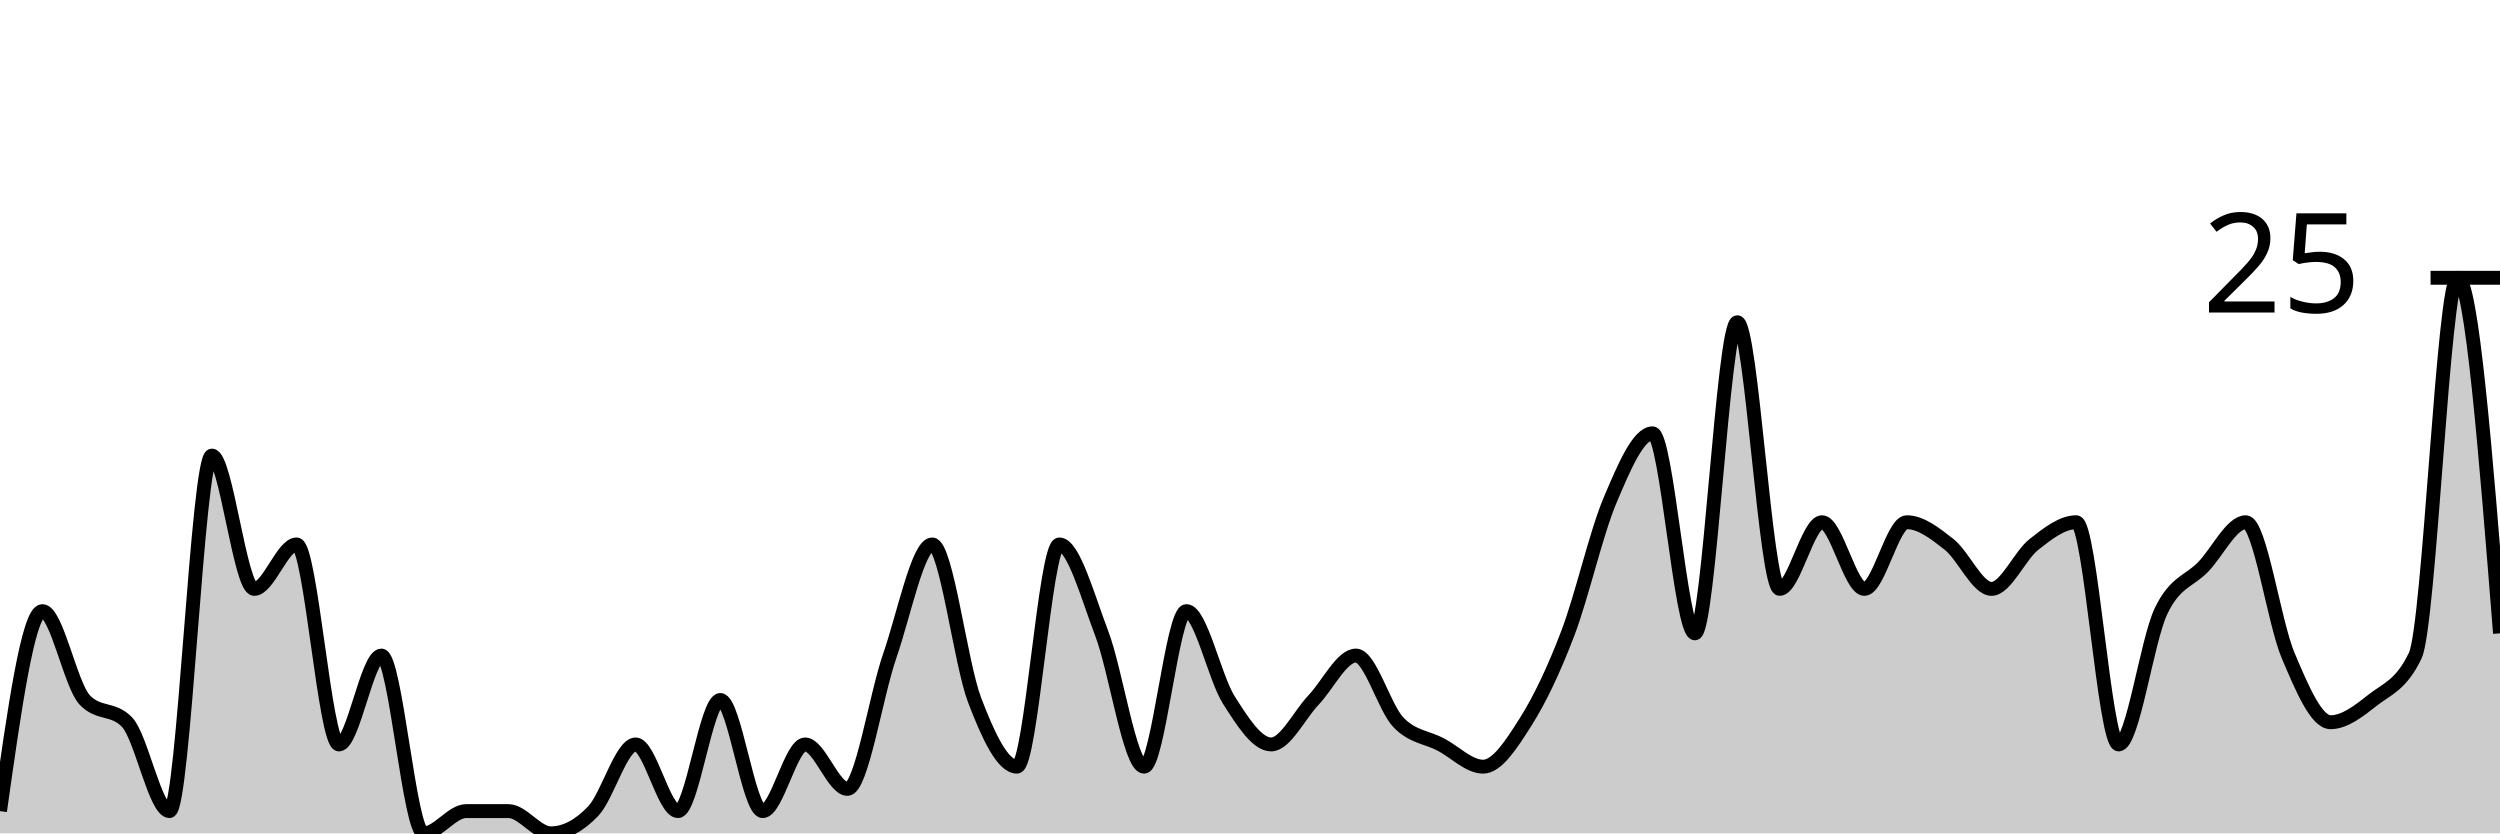
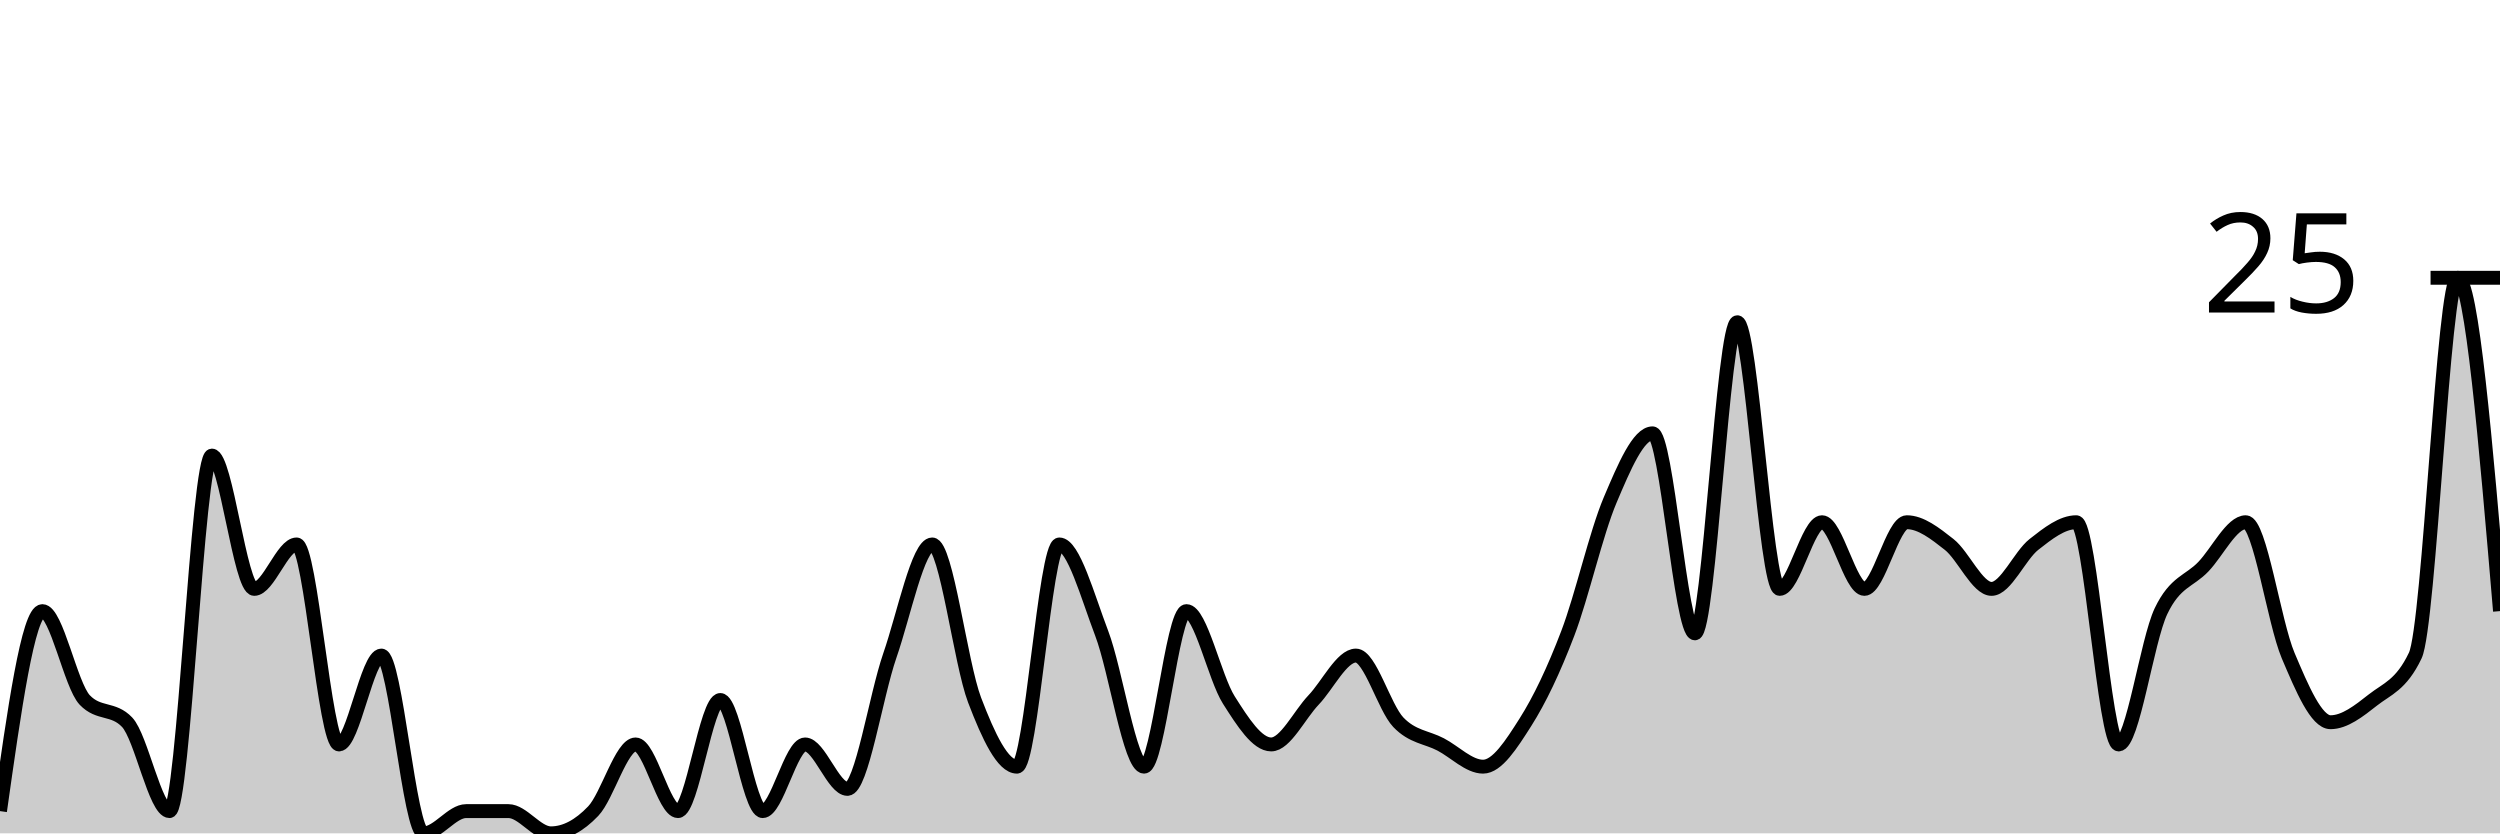
<svg xmlns="http://www.w3.org/2000/svg" viewBox="0 0 180 60">
  <g transform="translate(0,20)">
-     <path class="area" fill="rgba(0, 0, 0, 0.2)" d="M0,38.4C1.017,31.2,2.034,24,3.051,24C4.068,24,5.085,29.333,6.102,30.4C7.119,31.467,8.136,30.933,9.153,32C10.169,33.067,11.186,38.4,12.203,38.4C13.22,38.4,14.237,12.8,15.254,12.8C16.271,12.8,17.288,22.4,18.305,22.4C19.322,22.4,20.339,19.2,21.356,19.2C22.373,19.2,23.39,33.6,24.407,33.6C25.424,33.6,26.441,27.2,27.458,27.2C28.475,27.2,29.492,40,30.508,40C31.525,40,32.542,38.4,33.559,38.4C34.576,38.4,35.593,38.4,36.61,38.4C37.627,38.4,38.644,40,39.661,40C40.678,40,41.695,39.467,42.712,38.4C43.729,37.333,44.746,33.6,45.763,33.6C46.78,33.6,47.797,38.4,48.814,38.4C49.831,38.4,50.847,30.4,51.864,30.4C52.881,30.4,53.898,38.4,54.915,38.4C55.932,38.4,56.949,33.6,57.966,33.6C58.983,33.6,60,36.8,61.017,36.8C62.034,36.8,63.051,30.133,64.068,27.2C65.085,24.267,66.102,19.2,67.119,19.2C68.136,19.2,69.153,27.733,70.169,30.4C71.186,33.067,72.203,35.2,73.22,35.2C74.237,35.2,75.254,19.2,76.271,19.2C77.288,19.2,78.305,22.933,79.322,25.6C80.339,28.267,81.356,35.2,82.373,35.2C83.39,35.2,84.407,24,85.424,24C86.441,24,87.458,28.8,88.475,30.4C89.492,32,90.508,33.6,91.525,33.6C92.542,33.6,93.559,31.467,94.576,30.4C95.593,29.333,96.61,27.2,97.627,27.2C98.644,27.2,99.661,30.933,100.678,32C101.695,33.067,102.712,33.067,103.729,33.6C104.746,34.133,105.763,35.2,106.78,35.2C107.797,35.2,108.814,33.6,109.831,32C110.847,30.4,111.864,28.267,112.881,25.6C113.898,22.933,114.915,18.4,115.932,16C116.949,13.6,117.966,11.2,118.983,11.2C120,11.2,121.017,25.6,122.034,25.6C123.051,25.6,124.068,3.2,125.085,3.2C126.102,3.2,127.119,22.4,128.136,22.4C129.153,22.4,130.169,17.6,131.186,17.6C132.203,17.6,133.22,22.4,134.237,22.4C135.254,22.4,136.271,17.6,137.288,17.6C138.305,17.6,139.322,18.4,140.339,19.2C141.356,20,142.373,22.4,143.39,22.4C144.407,22.4,145.424,20,146.441,19.2C147.458,18.4,148.475,17.6,149.492,17.6C150.508,17.6,151.525,33.6,152.542,33.6C153.559,33.6,154.576,26.133,155.593,24C156.61,21.867,157.627,21.867,158.644,20.8C159.661,19.733,160.678,17.6,161.695,17.6C162.712,17.6,163.729,24.8,164.746,27.2C165.763,29.6,166.78,32,167.797,32C168.814,32,169.831,31.2,170.847,30.4C171.864,29.6,172.881,29.333,173.898,27.2C174.915,25.067,175.932,0,176.949,0C177.966,0,178.983,12.8,180,25.6L180,40C178.983,40,177.966,40,176.949,40C175.932,40,174.915,40,173.898,40C172.881,40,171.864,40,170.847,40C169.831,40,168.814,40,167.797,40C166.78,40,165.763,40,164.746,40C163.729,40,162.712,40,161.695,40C160.678,40,159.661,40,158.644,40C157.627,40,156.61,40,155.593,40C154.576,40,153.559,40,152.542,40C151.525,40,150.508,40,149.492,40C148.475,40,147.458,40,146.441,40C145.424,40,144.407,40,143.39,40C142.373,40,141.356,40,140.339,40C139.322,40,138.305,40,137.288,40C136.271,40,135.254,40,134.237,40C133.22,40,132.203,40,131.186,40C130.169,40,129.153,40,128.136,40C127.119,40,126.102,40,125.085,40C124.068,40,123.051,40,122.034,40C121.017,40,120,40,118.983,40C117.966,40,116.949,40,115.932,40C114.915,40,113.898,40,112.881,40C111.864,40,110.847,40,109.831,40C108.814,40,107.797,40,106.78,40C105.763,40,104.746,40,103.729,40C102.712,40,101.695,40,100.678,40C99.661,40,98.644,40,97.627,40C96.61,40,95.593,40,94.576,40C93.559,40,92.542,40,91.525,40C90.508,40,89.492,40,88.475,40C87.458,40,86.441,40,85.424,40C84.407,40,83.39,40,82.373,40C81.356,40,80.339,40,79.322,40C78.305,40,77.288,40,76.271,40C75.254,40,74.237,40,73.22,40C72.203,40,71.186,40,70.169,40C69.153,40,68.136,40,67.119,40C66.102,40,65.085,40,64.068,40C63.051,40,62.034,40,61.017,40C60,40,58.983,40,57.966,40C56.949,40,55.932,40,54.915,40C53.898,40,52.881,40,51.864,40C50.847,40,49.831,40,48.814,40C47.797,40,46.78,40,45.763,40C44.746,40,43.729,40,42.712,40C41.695,40,40.678,40,39.661,40C38.644,40,37.627,40,36.61,40C35.593,40,34.576,40,33.559,40C32.542,40,31.525,40,30.508,40C29.492,40,28.475,40,27.458,40C26.441,40,25.424,40,24.407,40C23.39,40,22.373,40,21.356,40C20.339,40,19.322,40,18.305,40C17.288,40,16.271,40,15.254,40C14.237,40,13.22,40,12.203,40C11.186,40,10.169,40,9.153,40C8.136,40,7.119,40,6.102,40C5.085,40,4.068,40,3.051,40C2.034,40,1.017,40,0,40Z" />
-     <path class="line" stroke="black" fill="none" d="M0,38.4C1.017,31.2,2.034,24,3.051,24C4.068,24,5.085,29.333,6.102,30.4C7.119,31.467,8.136,30.933,9.153,32C10.169,33.067,11.186,38.4,12.203,38.4C13.22,38.4,14.237,12.8,15.254,12.8C16.271,12.8,17.288,22.4,18.305,22.4C19.322,22.4,20.339,19.2,21.356,19.2C22.373,19.2,23.39,33.6,24.407,33.6C25.424,33.6,26.441,27.2,27.458,27.2C28.475,27.2,29.492,40,30.508,40C31.525,40,32.542,38.4,33.559,38.4C34.576,38.4,35.593,38.4,36.61,38.4C37.627,38.4,38.644,40,39.661,40C40.678,40,41.695,39.467,42.712,38.4C43.729,37.333,44.746,33.6,45.763,33.6C46.78,33.6,47.797,38.4,48.814,38.4C49.831,38.4,50.847,30.4,51.864,30.4C52.881,30.4,53.898,38.4,54.915,38.4C55.932,38.4,56.949,33.6,57.966,33.6C58.983,33.6,60,36.8,61.017,36.8C62.034,36.8,63.051,30.133,64.068,27.2C65.085,24.267,66.102,19.2,67.119,19.2C68.136,19.2,69.153,27.733,70.169,30.4C71.186,33.067,72.203,35.2,73.22,35.2C74.237,35.2,75.254,19.2,76.271,19.2C77.288,19.2,78.305,22.933,79.322,25.6C80.339,28.267,81.356,35.2,82.373,35.2C83.39,35.2,84.407,24,85.424,24C86.441,24,87.458,28.8,88.475,30.4C89.492,32,90.508,33.6,91.525,33.6C92.542,33.6,93.559,31.467,94.576,30.4C95.593,29.333,96.61,27.2,97.627,27.2C98.644,27.2,99.661,30.933,100.678,32C101.695,33.067,102.712,33.067,103.729,33.6C104.746,34.133,105.763,35.2,106.78,35.2C107.797,35.2,108.814,33.6,109.831,32C110.847,30.4,111.864,28.267,112.881,25.6C113.898,22.933,114.915,18.4,115.932,16C116.949,13.6,117.966,11.2,118.983,11.2C120,11.2,121.017,25.6,122.034,25.6C123.051,25.6,124.068,3.2,125.085,3.2C126.102,3.2,127.119,22.4,128.136,22.4C129.153,22.4,130.169,17.6,131.186,17.6C132.203,17.6,133.22,22.4,134.237,22.4C135.254,22.4,136.271,17.6,137.288,17.6C138.305,17.6,139.322,18.4,140.339,19.2C141.356,20,142.373,22.4,143.39,22.4C144.407,22.4,145.424,20,146.441,19.2C147.458,18.4,148.475,17.6,149.492,17.6C150.508,17.6,151.525,33.6,152.542,33.6C153.559,33.6,154.576,26.133,155.593,24C156.61,21.867,157.627,21.867,158.644,20.8C159.661,19.733,160.678,17.6,161.695,17.6C162.712,17.6,163.729,24.8,164.746,27.2C165.763,29.6,166.78,32,167.797,32C168.814,32,169.831,31.2,170.847,30.4C171.864,29.6,172.881,29.333,173.898,27.2C174.915,25.067,175.932,0,176.949,0C177.966,0,178.983,12.8,180,25.6" />
+     <path class="area" fill="rgba(0, 0, 0, 0.2)" d="M0,38.4C1.017,31.2,2.034,24,3.051,24C4.068,24,5.085,29.333,6.102,30.4C7.119,31.467,8.136,30.933,9.153,32C10.169,33.067,11.186,38.4,12.203,38.4C13.22,38.4,14.237,12.8,15.254,12.8C16.271,12.8,17.288,22.4,18.305,22.4C19.322,22.4,20.339,19.2,21.356,19.2C22.373,19.2,23.39,33.6,24.407,33.6C25.424,33.6,26.441,27.2,27.458,27.2C28.475,27.2,29.492,40,30.508,40C31.525,40,32.542,38.4,33.559,38.4C34.576,38.4,35.593,38.4,36.61,38.4C37.627,38.4,38.644,40,39.661,40C40.678,40,41.695,39.467,42.712,38.4C43.729,37.333,44.746,33.6,45.763,33.6C46.78,33.6,47.797,38.4,48.814,38.4C49.831,38.4,50.847,30.4,51.864,30.4C52.881,30.4,53.898,38.4,54.915,38.4C55.932,38.4,56.949,33.6,57.966,33.6C58.983,33.6,60,36.8,61.017,36.8C62.034,36.8,63.051,30.133,64.068,27.2C65.085,24.267,66.102,19.2,67.119,19.2C68.136,19.2,69.153,27.733,70.169,30.4C71.186,33.067,72.203,35.2,73.22,35.2C74.237,35.2,75.254,19.2,76.271,19.2C77.288,19.2,78.305,22.933,79.322,25.6C80.339,28.267,81.356,35.2,82.373,35.2C83.39,35.2,84.407,24,85.424,24C86.441,24,87.458,28.8,88.475,30.4C89.492,32,90.508,33.6,91.525,33.6C92.542,33.6,93.559,31.467,94.576,30.4C95.593,29.333,96.61,27.2,97.627,27.2C98.644,27.2,99.661,30.933,100.678,32C101.695,33.067,102.712,33.067,103.729,33.6C104.746,34.133,105.763,35.2,106.78,35.2C107.797,35.2,108.814,33.6,109.831,32C110.847,30.4,111.864,28.267,112.881,25.6C113.898,22.933,114.915,18.4,115.932,16C116.949,13.6,117.966,11.2,118.983,11.2C120,11.2,121.017,25.6,122.034,25.6C123.051,25.6,124.068,3.2,125.085,3.2C126.102,3.2,127.119,22.4,128.136,22.4C129.153,22.4,130.169,17.6,131.186,17.6C132.203,17.6,133.22,22.4,134.237,22.4C135.254,22.4,136.271,17.6,137.288,17.6C138.305,17.6,139.322,18.4,140.339,19.2C141.356,20,142.373,22.4,143.39,22.4C144.407,22.4,145.424,20,146.441,19.2C147.458,18.4,148.475,17.6,149.492,17.6C150.508,17.6,151.525,33.6,152.542,33.6C153.559,33.6,154.576,26.133,155.593,24C156.61,21.867,157.627,21.867,158.644,20.8C159.661,19.733,160.678,17.6,161.695,17.6C162.712,17.6,163.729,24.8,164.746,27.2C165.763,29.6,166.78,32,167.797,32C168.814,32,169.831,31.2,170.847,30.4C171.864,29.6,172.881,29.333,173.898,27.2C174.915,25.067,175.932,0,176.949,0C177.966,0,178.983,12,180,24L180,40C178.983,40,177.966,40,176.949,40C175.932,40,174.915,40,173.898,40C172.881,40,171.864,40,170.847,40C169.831,40,168.814,40,167.797,40C166.78,40,165.763,40,164.746,40C163.729,40,162.712,40,161.695,40C160.678,40,159.661,40,158.644,40C157.627,40,156.61,40,155.593,40C154.576,40,153.559,40,152.542,40C151.525,40,150.508,40,149.492,40C148.475,40,147.458,40,146.441,40C145.424,40,144.407,40,143.39,40C142.373,40,141.356,40,140.339,40C139.322,40,138.305,40,137.288,40C136.271,40,135.254,40,134.237,40C133.22,40,132.203,40,131.186,40C130.169,40,129.153,40,128.136,40C127.119,40,126.102,40,125.085,40C124.068,40,123.051,40,122.034,40C121.017,40,120,40,118.983,40C117.966,40,116.949,40,115.932,40C114.915,40,113.898,40,112.881,40C111.864,40,110.847,40,109.831,40C108.814,40,107.797,40,106.78,40C105.763,40,104.746,40,103.729,40C102.712,40,101.695,40,100.678,40C99.661,40,98.644,40,97.627,40C96.61,40,95.593,40,94.576,40C93.559,40,92.542,40,91.525,40C90.508,40,89.492,40,88.475,40C87.458,40,86.441,40,85.424,40C84.407,40,83.39,40,82.373,40C81.356,40,80.339,40,79.322,40C78.305,40,77.288,40,76.271,40C75.254,40,74.237,40,73.22,40C72.203,40,71.186,40,70.169,40C69.153,40,68.136,40,67.119,40C66.102,40,65.085,40,64.068,40C63.051,40,62.034,40,61.017,40C60,40,58.983,40,57.966,40C56.949,40,55.932,40,54.915,40C53.898,40,52.881,40,51.864,40C50.847,40,49.831,40,48.814,40C47.797,40,46.78,40,45.763,40C44.746,40,43.729,40,42.712,40C41.695,40,40.678,40,39.661,40C38.644,40,37.627,40,36.61,40C35.593,40,34.576,40,33.559,40C32.542,40,31.525,40,30.508,40C29.492,40,28.475,40,27.458,40C26.441,40,25.424,40,24.407,40C23.39,40,22.373,40,21.356,40C20.339,40,19.322,40,18.305,40C17.288,40,16.271,40,15.254,40C14.237,40,13.22,40,12.203,40C11.186,40,10.169,40,9.153,40C8.136,40,7.119,40,6.102,40C5.085,40,4.068,40,3.051,40C2.034,40,1.017,40,0,40Z" />
+     <path class="line" stroke="black" fill="none" d="M0,38.4C1.017,31.2,2.034,24,3.051,24C4.068,24,5.085,29.333,6.102,30.4C7.119,31.467,8.136,30.933,9.153,32C10.169,33.067,11.186,38.4,12.203,38.4C13.22,38.4,14.237,12.8,15.254,12.8C16.271,12.8,17.288,22.4,18.305,22.4C19.322,22.4,20.339,19.2,21.356,19.2C22.373,19.2,23.39,33.6,24.407,33.6C25.424,33.6,26.441,27.2,27.458,27.2C28.475,27.2,29.492,40,30.508,40C31.525,40,32.542,38.4,33.559,38.4C34.576,38.4,35.593,38.4,36.61,38.4C37.627,38.4,38.644,40,39.661,40C40.678,40,41.695,39.467,42.712,38.4C43.729,37.333,44.746,33.6,45.763,33.6C46.78,33.6,47.797,38.4,48.814,38.4C49.831,38.4,50.847,30.4,51.864,30.4C52.881,30.4,53.898,38.4,54.915,38.4C55.932,38.4,56.949,33.6,57.966,33.6C58.983,33.6,60,36.8,61.017,36.8C62.034,36.8,63.051,30.133,64.068,27.2C65.085,24.267,66.102,19.2,67.119,19.2C68.136,19.2,69.153,27.733,70.169,30.4C71.186,33.067,72.203,35.2,73.22,35.2C74.237,35.2,75.254,19.2,76.271,19.2C77.288,19.2,78.305,22.933,79.322,25.6C80.339,28.267,81.356,35.2,82.373,35.2C83.39,35.2,84.407,24,85.424,24C86.441,24,87.458,28.8,88.475,30.4C89.492,32,90.508,33.6,91.525,33.6C92.542,33.6,93.559,31.467,94.576,30.4C95.593,29.333,96.61,27.2,97.627,27.2C98.644,27.2,99.661,30.933,100.678,32C101.695,33.067,102.712,33.067,103.729,33.6C104.746,34.133,105.763,35.2,106.78,35.2C107.797,35.2,108.814,33.6,109.831,32C110.847,30.4,111.864,28.267,112.881,25.6C113.898,22.933,114.915,18.4,115.932,16C116.949,13.6,117.966,11.2,118.983,11.2C120,11.2,121.017,25.6,122.034,25.6C123.051,25.6,124.068,3.2,125.085,3.2C126.102,3.2,127.119,22.4,128.136,22.4C129.153,22.4,130.169,17.6,131.186,17.6C132.203,17.6,133.22,22.4,134.237,22.4C135.254,22.4,136.271,17.6,137.288,17.6C138.305,17.6,139.322,18.4,140.339,19.2C141.356,20,142.373,22.4,143.39,22.4C144.407,22.4,145.424,20,146.441,19.2C147.458,18.4,148.475,17.6,149.492,17.6C150.508,17.6,151.525,33.6,152.542,33.6C153.559,33.6,154.576,26.133,155.593,24C156.61,21.867,157.627,21.867,158.644,20.8C159.661,19.733,160.678,17.6,161.695,17.6C162.712,17.6,163.729,24.8,164.746,27.2C165.763,29.6,166.78,32,167.797,32C168.814,32,169.831,31.2,170.847,30.4C171.864,29.6,172.881,29.333,173.898,27.2C174.915,25.067,175.932,0,176.949,0C177.966,0,178.983,12,180,24" />
    <path class="axis-ceiling" stroke-width="1" stroke="black" fill="none" d="M175,0L180,0" />
    <text class="axis-ceiling-label" font-family="sans-serif" text-anchor="end" font-size="10px" x="170" y="2.5">25</text>
  </g>
</svg>
